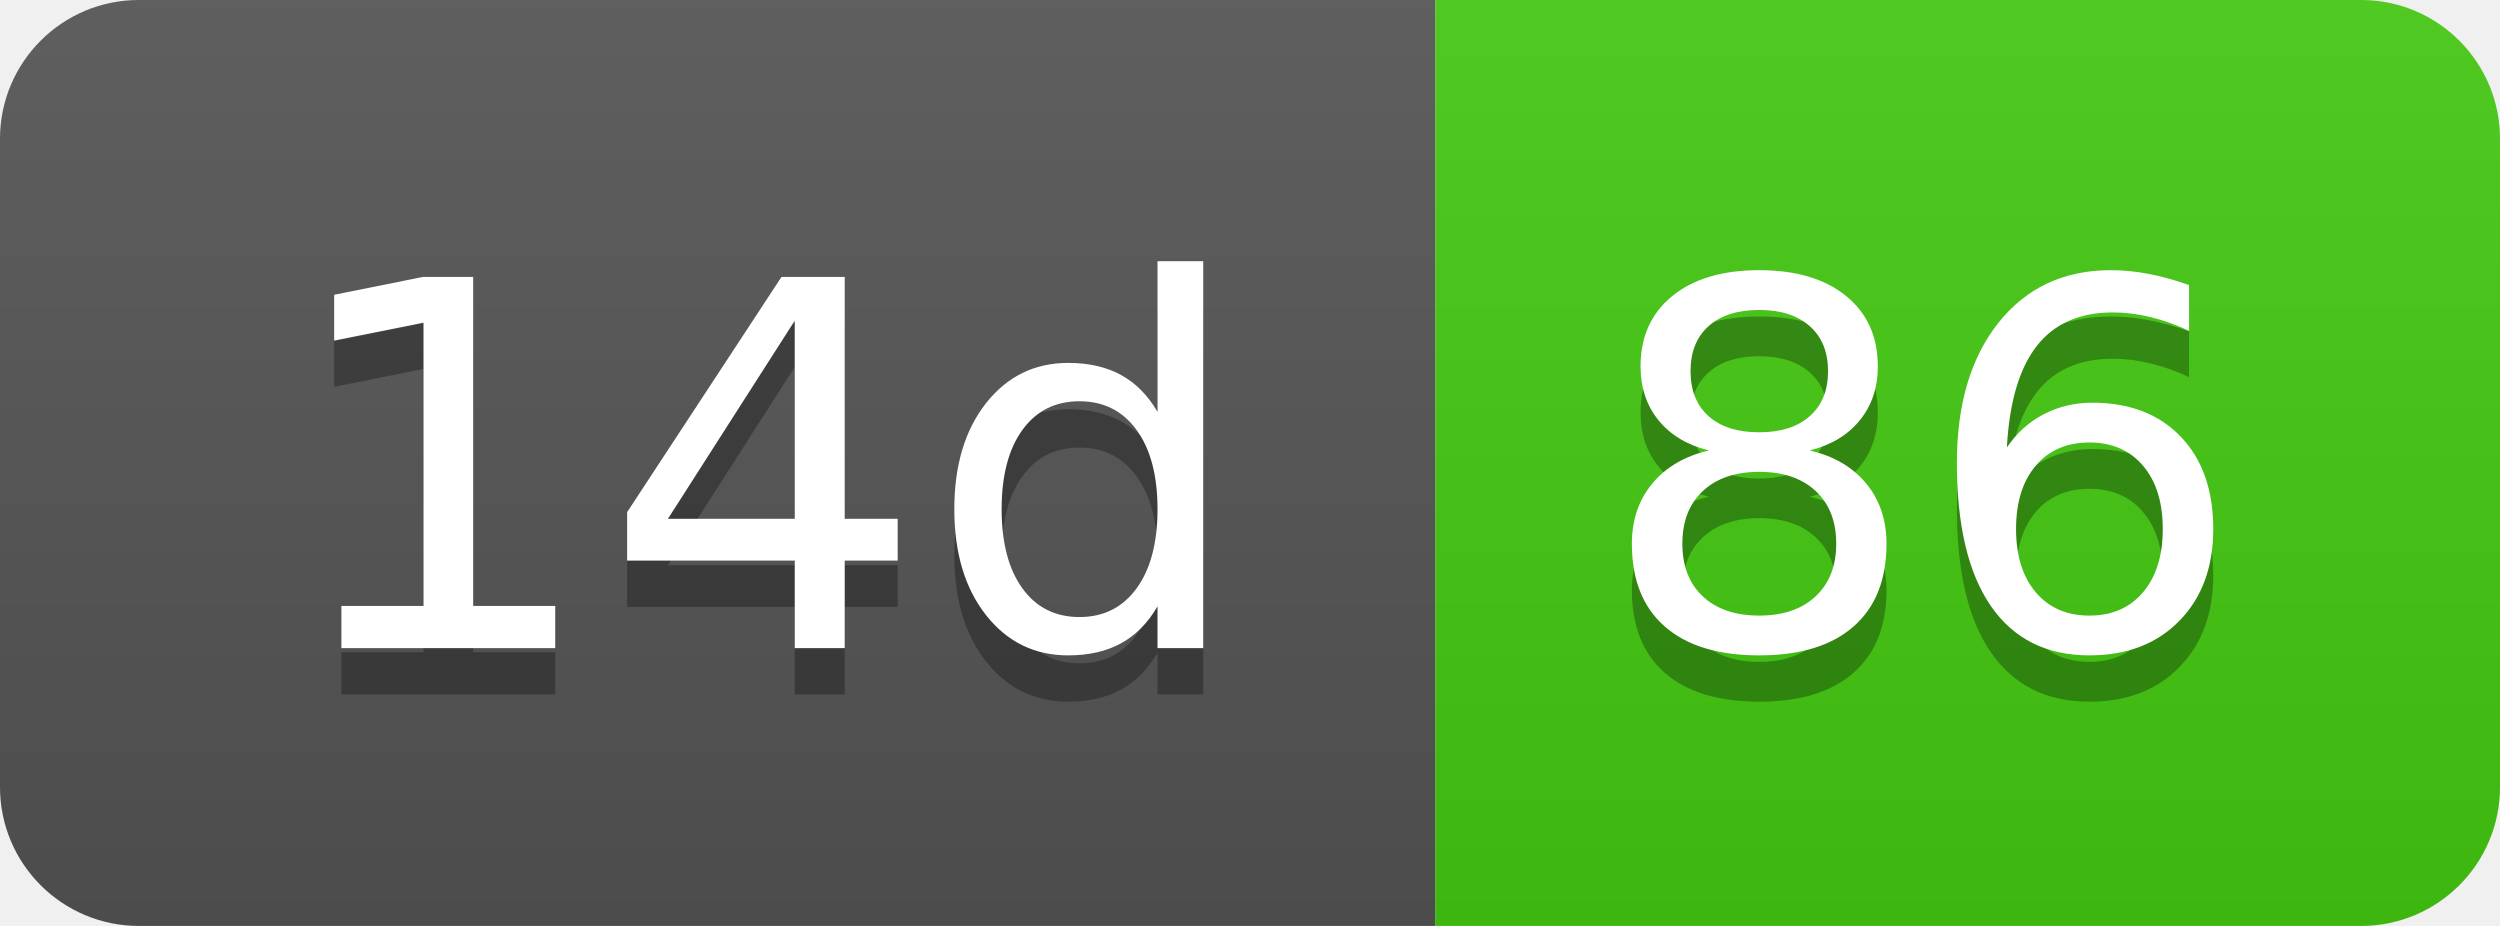
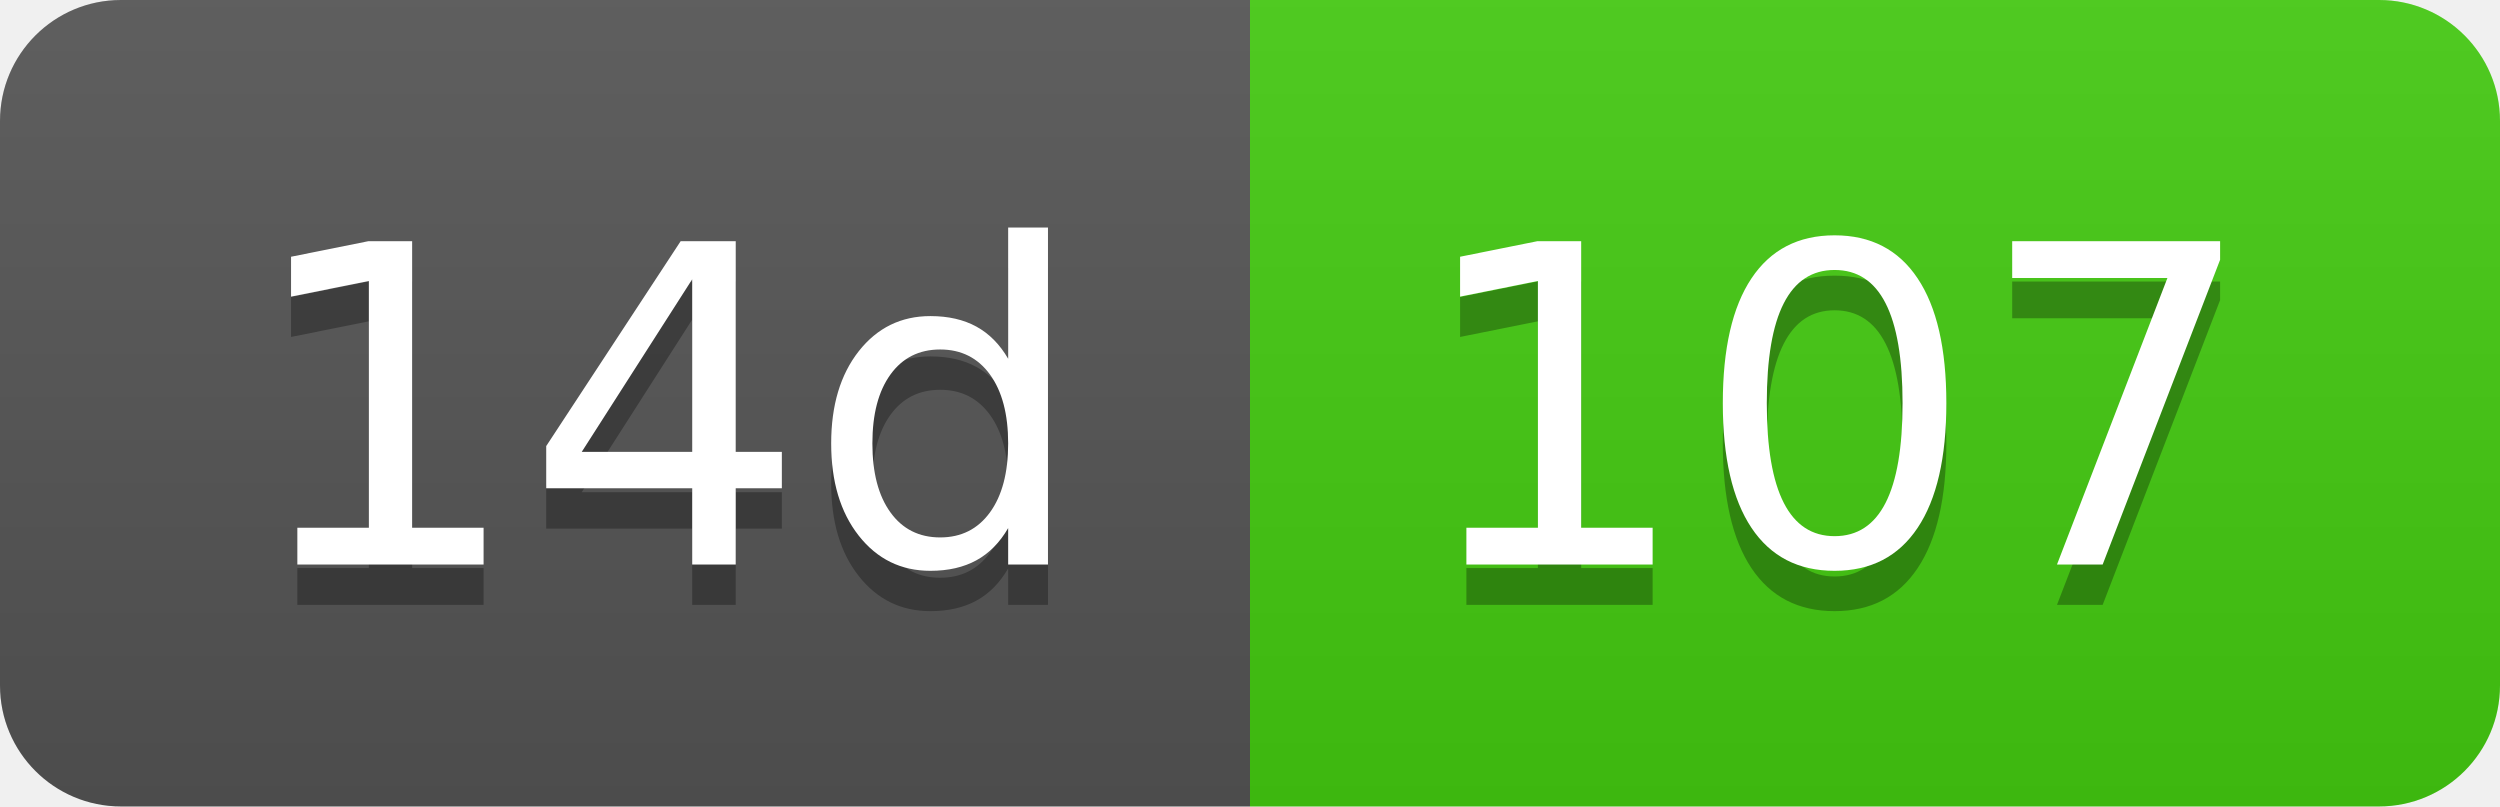
- <svg xmlns="http://www.w3.org/2000/svg" width="54" height="20" role="img" aria-label="14d: 86">
+ <svg xmlns="http://www.w3.org/2000/svg" width="62" height="20" role="img" aria-label="14d: 107">
  <linearGradient id="s" x2="0" y2="100%">
    <stop offset="0" stop-color="#bbb" stop-opacity=".1" />
    <stop offset="1" stop-opacity=".1" />
  </linearGradient>
  <clipPath id="r">
-     <rect width="54" height="20" rx="3" fill="#fff" />
+     <rect width="62" height="20" rx="3" fill="#fff" />
  </clipPath>
  <g clip-path="url(#r)">
    <rect width="31" height="20" fill="#555" />
-     <rect x="31" width="23" height="20" fill="#4c1" />
-     <rect width="54" height="20" fill="url(#s)" />
+     <rect x="31" width="31" height="20" fill="#4c1" />
+     <rect width="62" height="20" fill="url(#s)" />
  </g>
  <g fill="#fff" text-anchor="middle" font-family="Verdana,Geneva,DejaVu Sans,sans-serif" text-rendering="geometricPrecision" font-size="110">
    <text aria-hidden="true" x="165" y="150" fill="#010101" fill-opacity=".3" transform="scale(.1)" textLength="210">14d</text>
    <text x="165" y="140" transform="scale(.1)" fill="#fff" textLength="210">14d</text>
-     <text aria-hidden="true" x="415" y="150" fill="#010101" fill-opacity=".3" transform="scale(.1)" textLength="130">86</text>
-     <text x="415" y="140" transform="scale(.1)" fill="#fff" textLength="130">86</text>
+     <text aria-hidden="true" x="455" y="150" fill="#010101" fill-opacity=".3" transform="scale(.1)" textLength="210">107</text>
+     <text x="455" y="140" transform="scale(.1)" fill="#fff" textLength="210">107</text>
  </g>
</svg>
